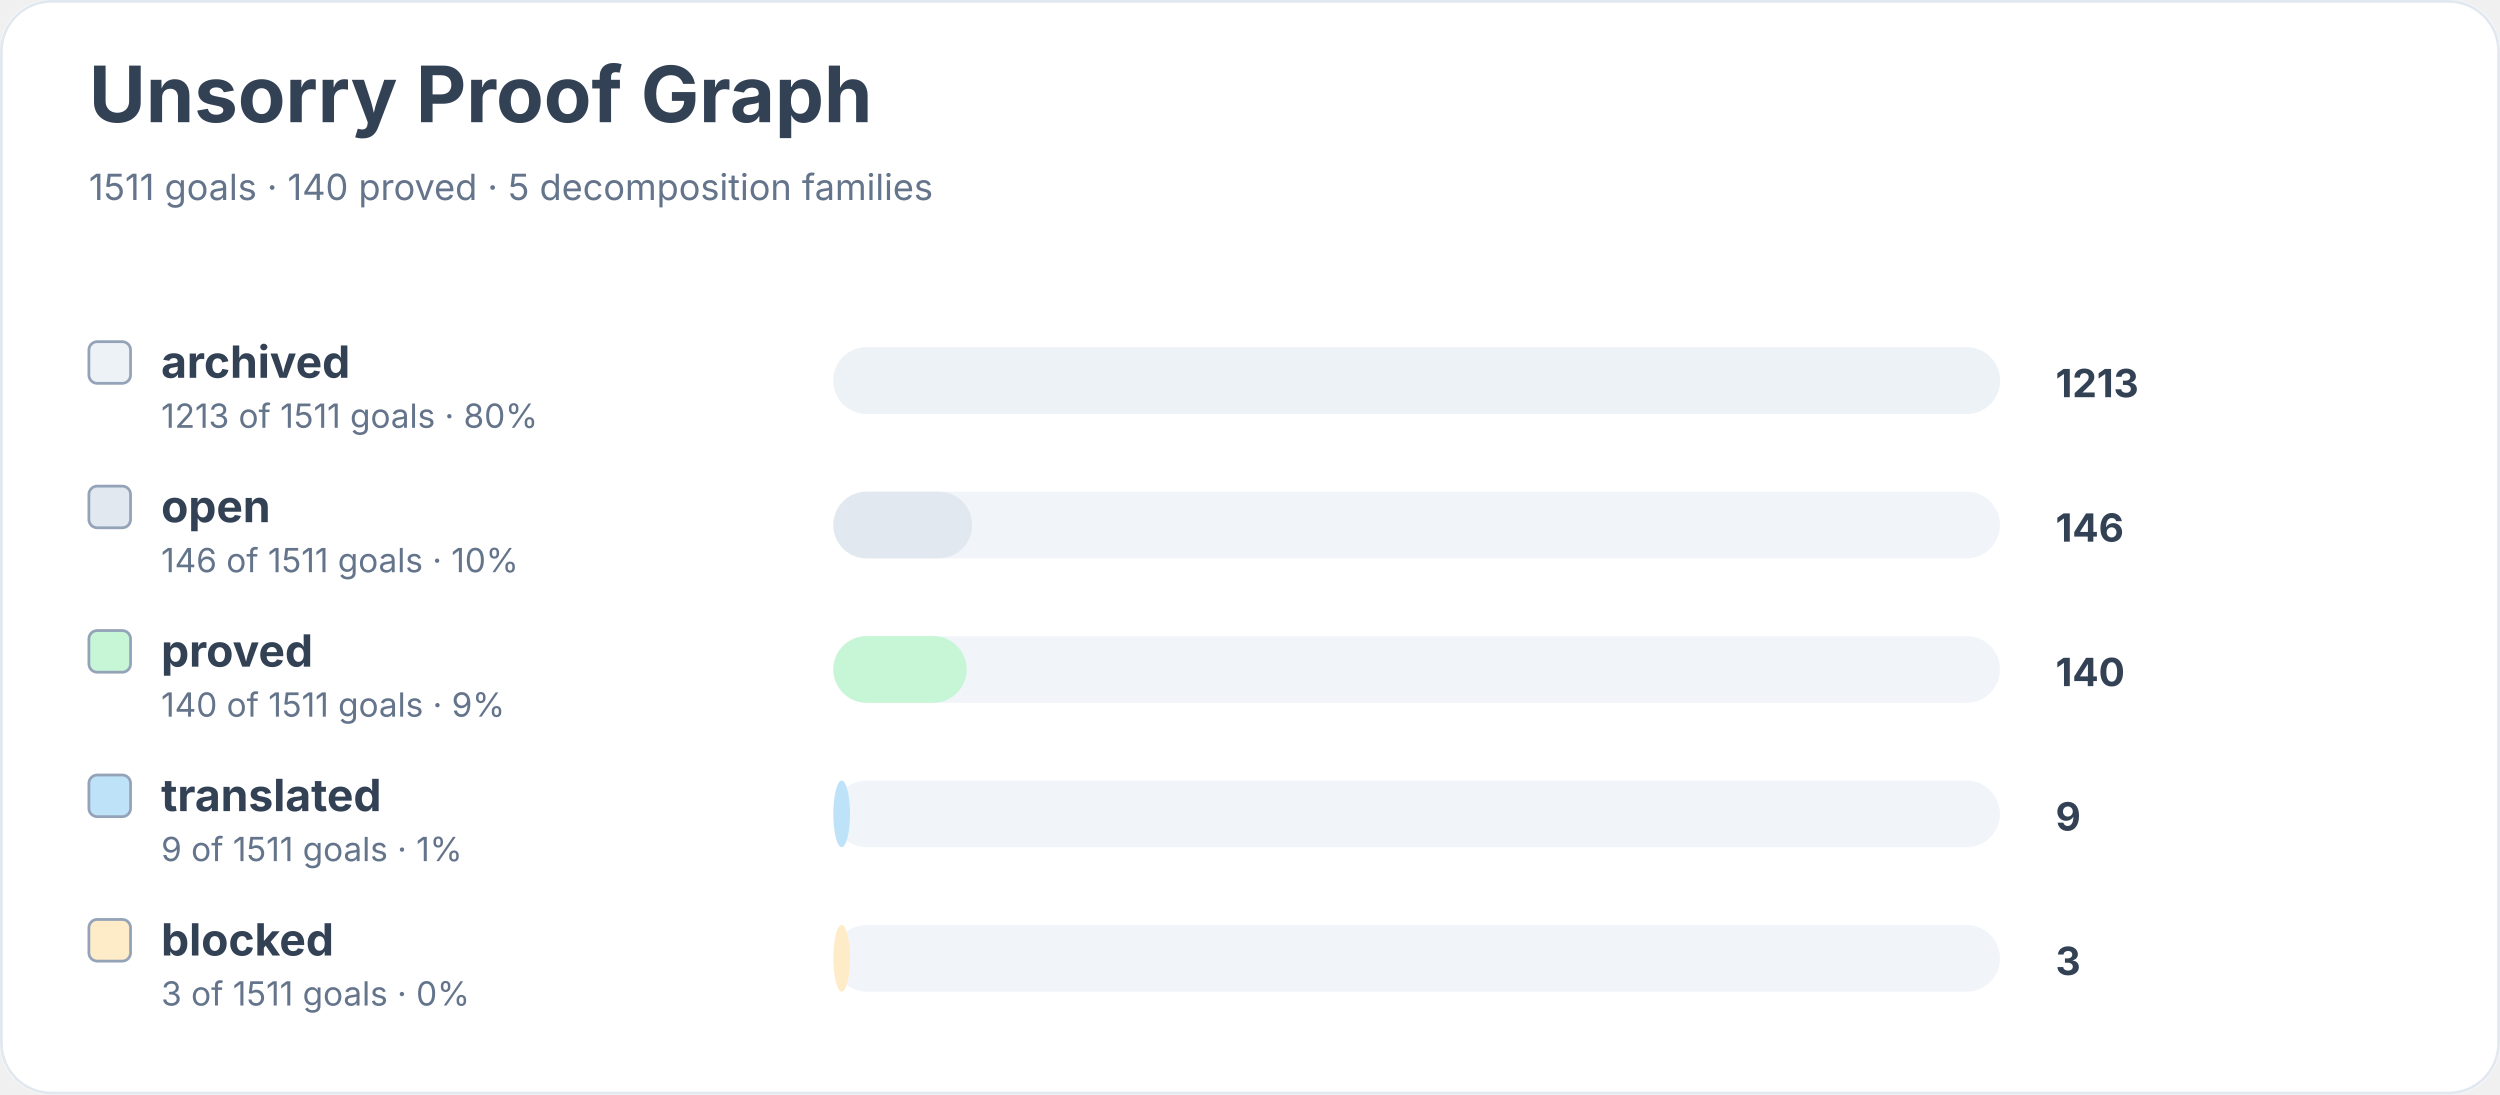
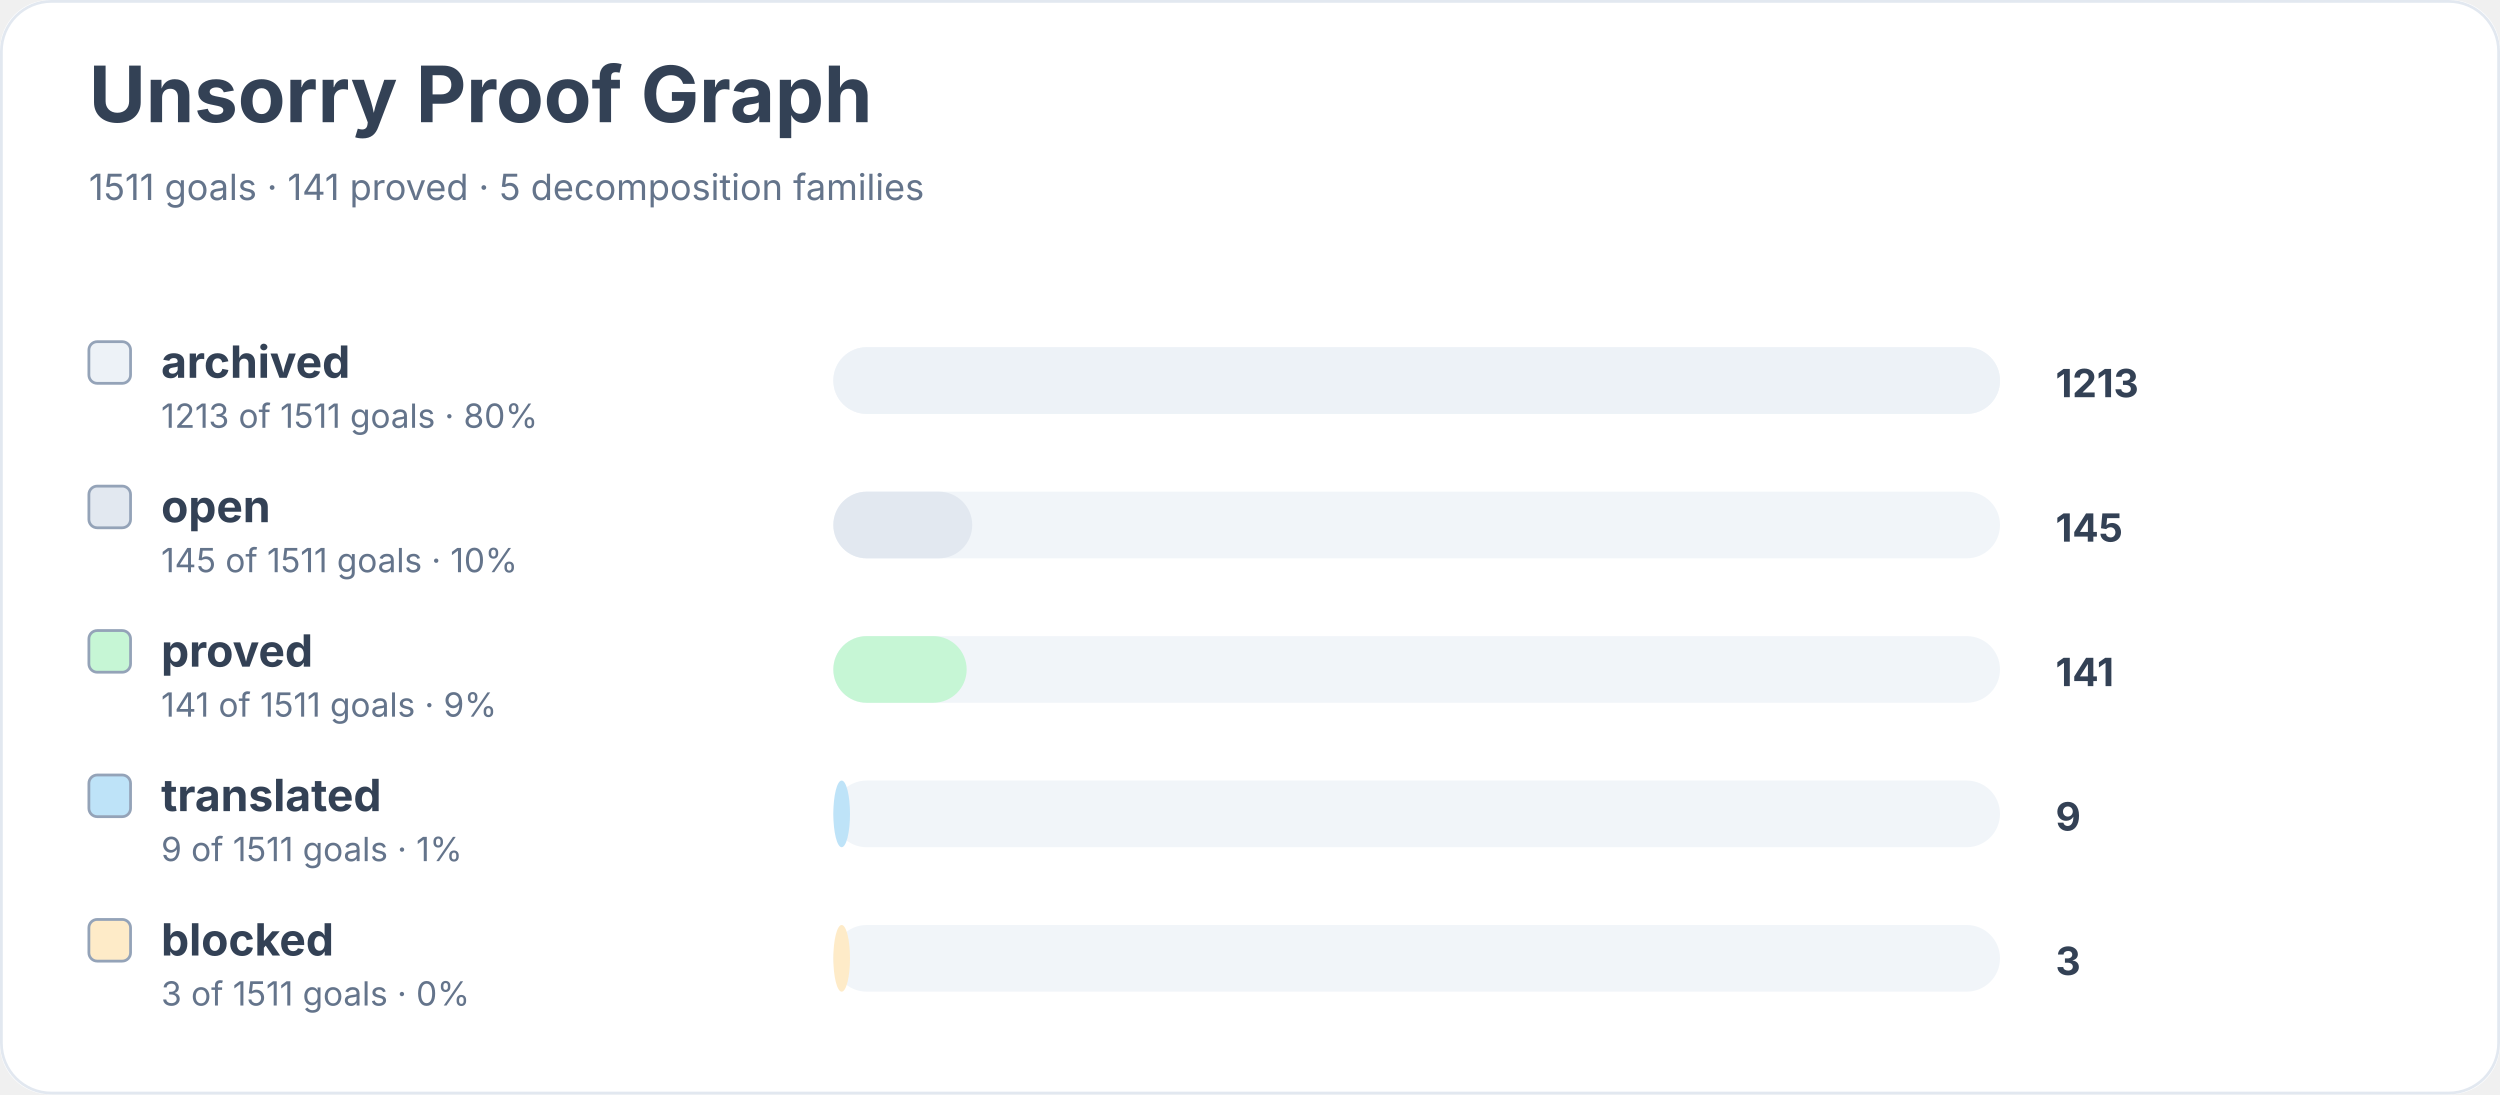
<svg xmlns="http://www.w3.org/2000/svg" width="900" height="394" viewBox="0 0 900 394" role="img" aria-labelledby="title desc">
  <rect width="900" height="100%" rx="18" fill="#ffffff" />
  <rect x="0.5" y="0.5" width="899" height="393" rx="18" fill="none" stroke="#e2e8f0" />
  <text x="32" y="44" font-family="Inter, system-ui, sans-serif" font-size="28" font-weight="700" fill="#334155">Unsorry Proof Graph</text>
-   <text x="32" y="72" font-family="Inter, system-ui, sans-serif" font-size="13" fill="#64748b">1511 goals · 140 proved · 5 decomposition families</text>
+   <text x="32" y="72" font-family="Inter, system-ui, sans-serif" font-size="13" fill="#64748b">1511 goals · 141 proved · 5 decomposition families</text>
  <rect x="32" y="123" width="15" height="15" rx="3" fill="#edf2f7" stroke="#94a3b8" />
  <text x="58" y="136" font-family="Inter, system-ui, sans-serif" font-size="16" font-weight="650" fill="#334155">archived</text>
  <text x="58" y="154" font-family="Inter, system-ui, sans-serif" font-size="12" fill="#64748b">1213 of 1511 goals · 80%</text>
  <rect x="300" y="125" width="420" height="24" rx="12" fill="#f1f5f9" />
  <rect x="300" y="125" width="420" height="24" rx="12" fill="#edf2f7" />
  <text x="740" y="143" font-family="Inter, system-ui, sans-serif" font-size="14" font-weight="700" fill="#334155">1213</text>
  <rect x="32" y="175" width="15" height="15" rx="3" fill="#e2e8f0" stroke="#94a3b8" />
  <text x="58" y="188" font-family="Inter, system-ui, sans-serif" font-size="16" font-weight="650" fill="#334155">open</text>
-   <text x="58" y="206" font-family="Inter, system-ui, sans-serif" font-size="12" fill="#64748b">146 of 1511 goals · 10%</text>
+   <text x="58" y="206" font-family="Inter, system-ui, sans-serif" font-size="12" fill="#64748b">145 of 1511 goals · 10%</text>
  <rect x="300" y="177" width="420" height="24" rx="12" fill="#f1f5f9" />
  <rect x="300" y="177" width="50" height="24" rx="12" fill="#e2e8f0" />
-   <text x="740" y="195" font-family="Inter, system-ui, sans-serif" font-size="14" font-weight="700" fill="#334155">146</text>
+   <text x="740" y="195" font-family="Inter, system-ui, sans-serif" font-size="14" font-weight="700" fill="#334155">145</text>
  <rect x="32" y="227" width="15" height="15" rx="3" fill="#c6f6d5" stroke="#94a3b8" />
  <text x="58" y="240" font-family="Inter, system-ui, sans-serif" font-size="16" font-weight="650" fill="#334155">proved</text>
-   <text x="58" y="258" font-family="Inter, system-ui, sans-serif" font-size="12" fill="#64748b">140 of 1511 goals · 9%</text>
+   <text x="58" y="258" font-family="Inter, system-ui, sans-serif" font-size="12" fill="#64748b">141 of 1511 goals · 9%</text>
  <rect x="300" y="229" width="420" height="24" rx="12" fill="#f1f5f9" />
  <rect x="300" y="229" width="48" height="24" rx="12" fill="#c6f6d5" />
-   <text x="740" y="247" font-family="Inter, system-ui, sans-serif" font-size="14" font-weight="700" fill="#334155">140</text>
+   <text x="740" y="247" font-family="Inter, system-ui, sans-serif" font-size="14" font-weight="700" fill="#334155">141</text>
  <rect x="32" y="279" width="15" height="15" rx="3" fill="#bee3f8" stroke="#94a3b8" />
  <text x="58" y="292" font-family="Inter, system-ui, sans-serif" font-size="16" font-weight="650" fill="#334155">translated</text>
  <text x="58" y="310" font-family="Inter, system-ui, sans-serif" font-size="12" fill="#64748b">9 of 1511 goals · 1%</text>
  <rect x="300" y="281" width="420" height="24" rx="12" fill="#f1f5f9" />
  <rect x="300" y="281" width="6" height="24" rx="12" fill="#bee3f8" />
  <text x="740" y="299" font-family="Inter, system-ui, sans-serif" font-size="14" font-weight="700" fill="#334155">9</text>
  <rect x="32" y="331" width="15" height="15" rx="3" fill="#feebc8" stroke="#94a3b8" />
  <text x="58" y="344" font-family="Inter, system-ui, sans-serif" font-size="16" font-weight="650" fill="#334155">blocked</text>
  <text x="58" y="362" font-family="Inter, system-ui, sans-serif" font-size="12" fill="#64748b">3 of 1511 goals · 0%</text>
  <rect x="300" y="333" width="420" height="24" rx="12" fill="#f1f5f9" />
  <rect x="300" y="333" width="6" height="24" rx="12" fill="#feebc8" />
  <text x="740" y="351" font-family="Inter, system-ui, sans-serif" font-size="14" font-weight="700" fill="#334155">3</text>
</svg>
